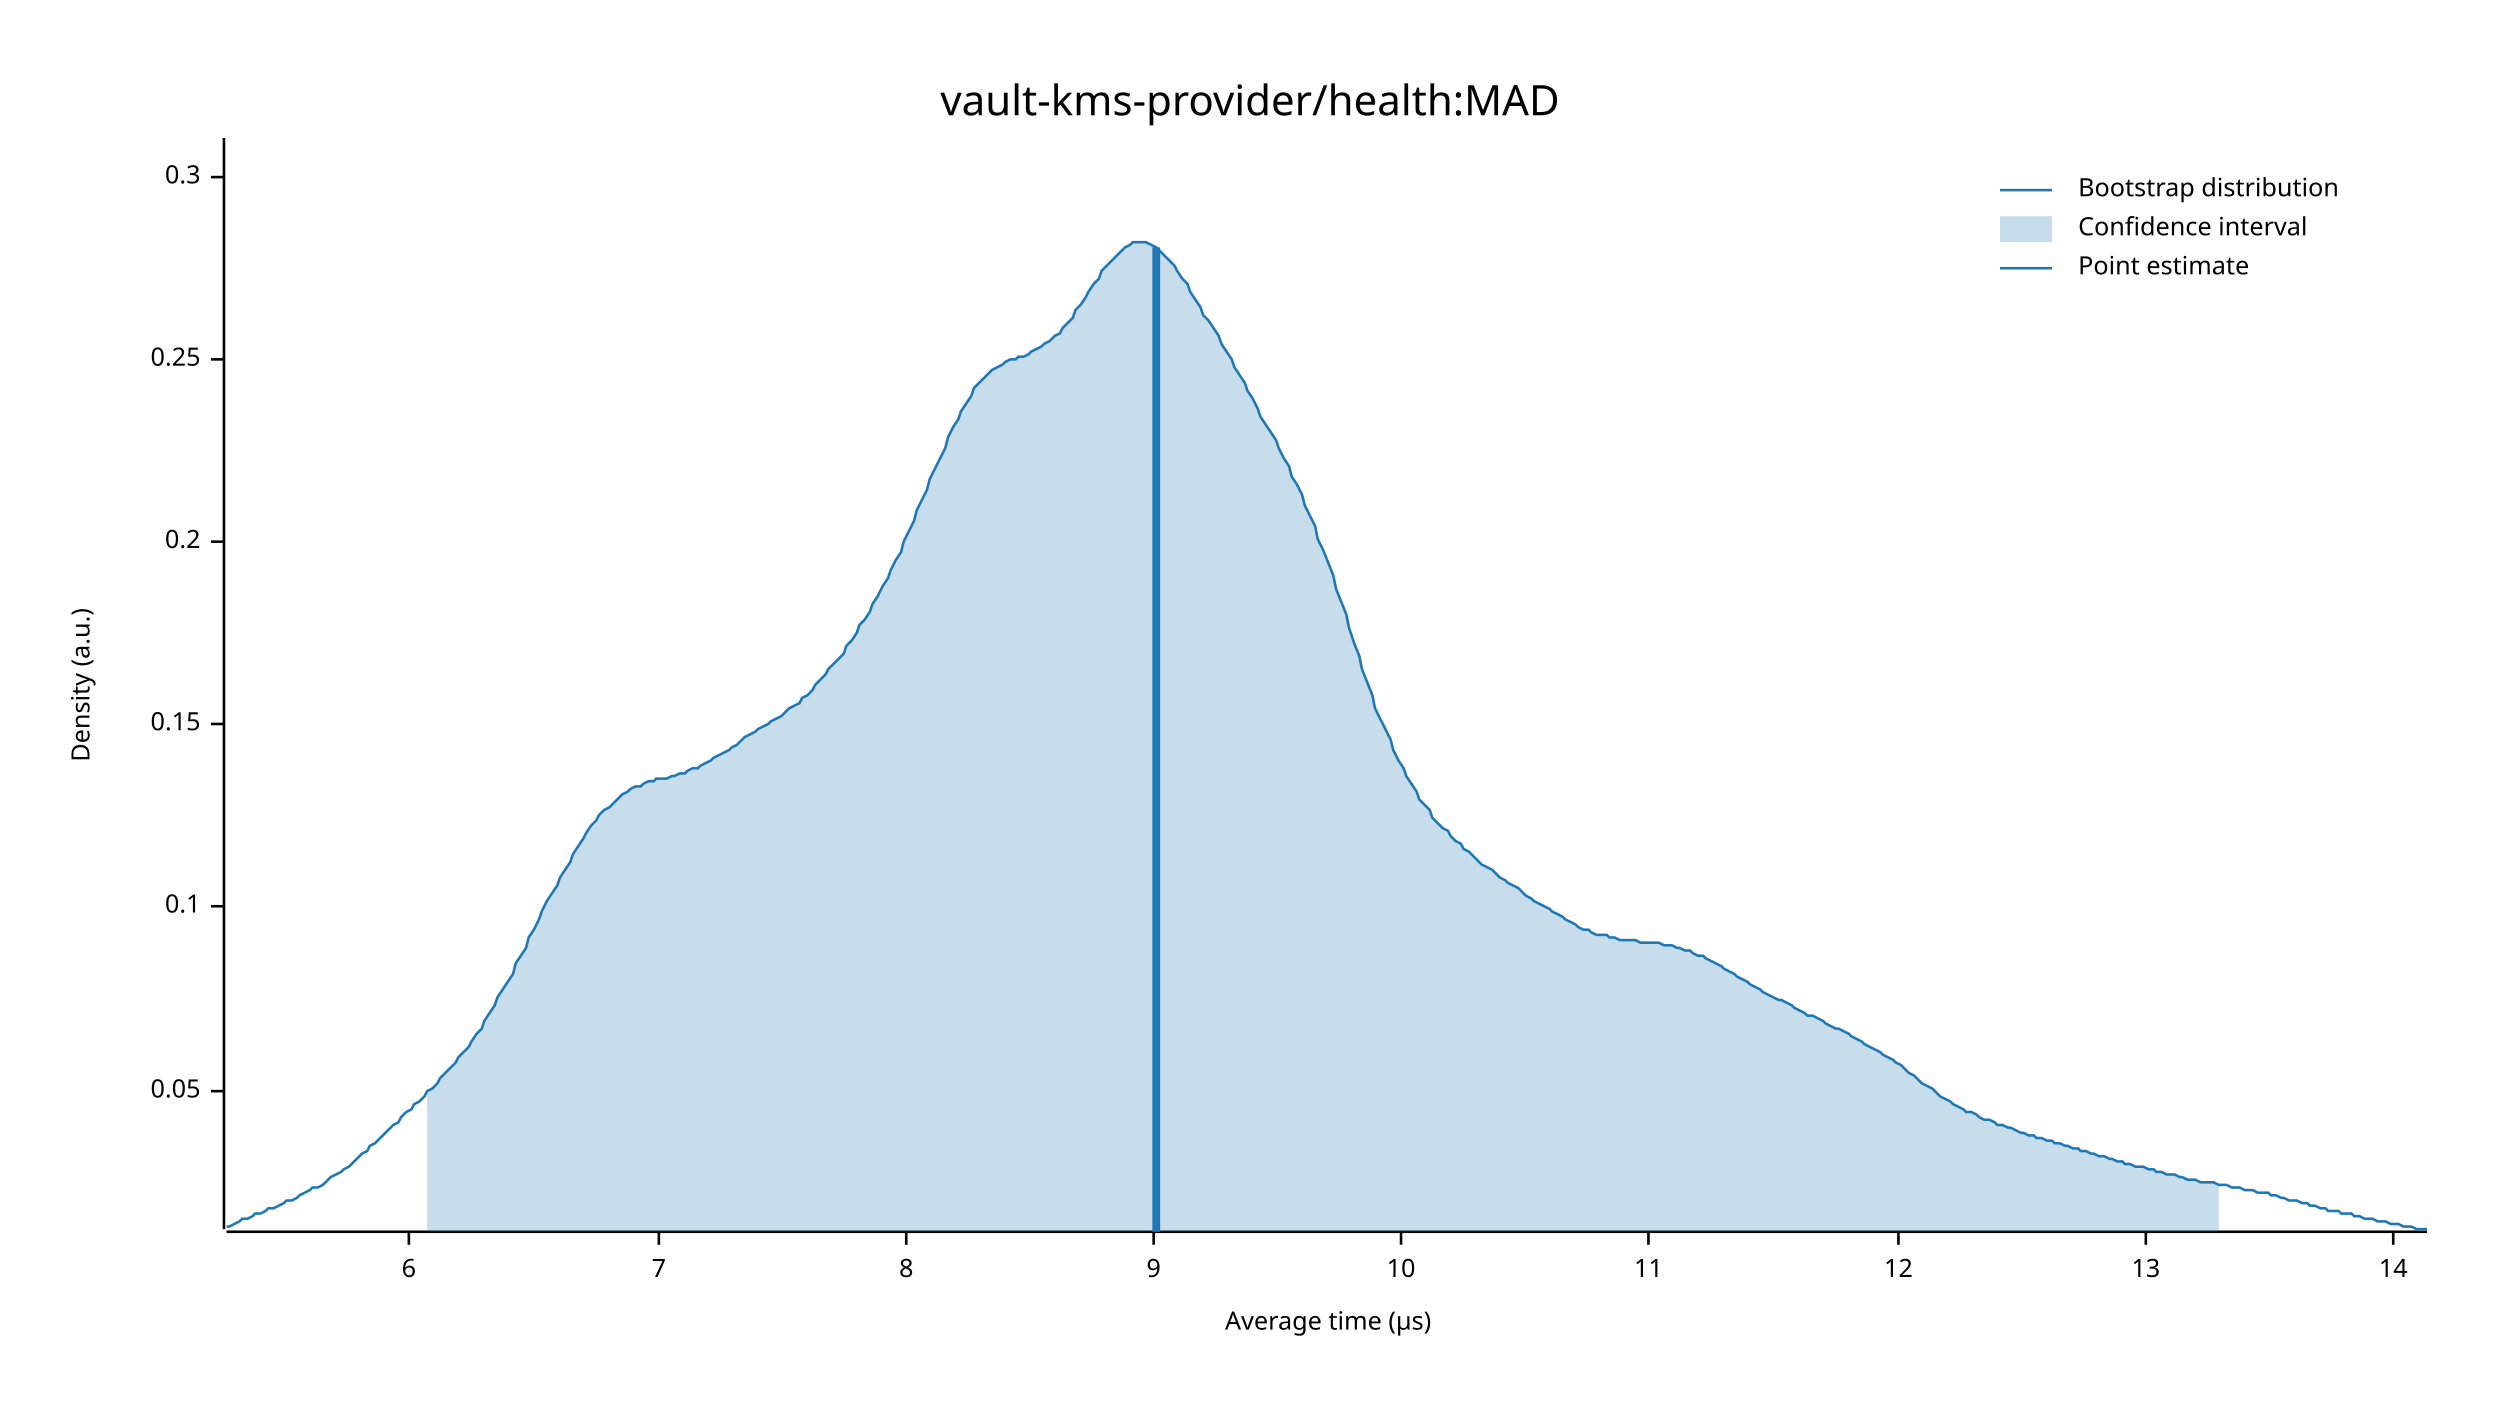
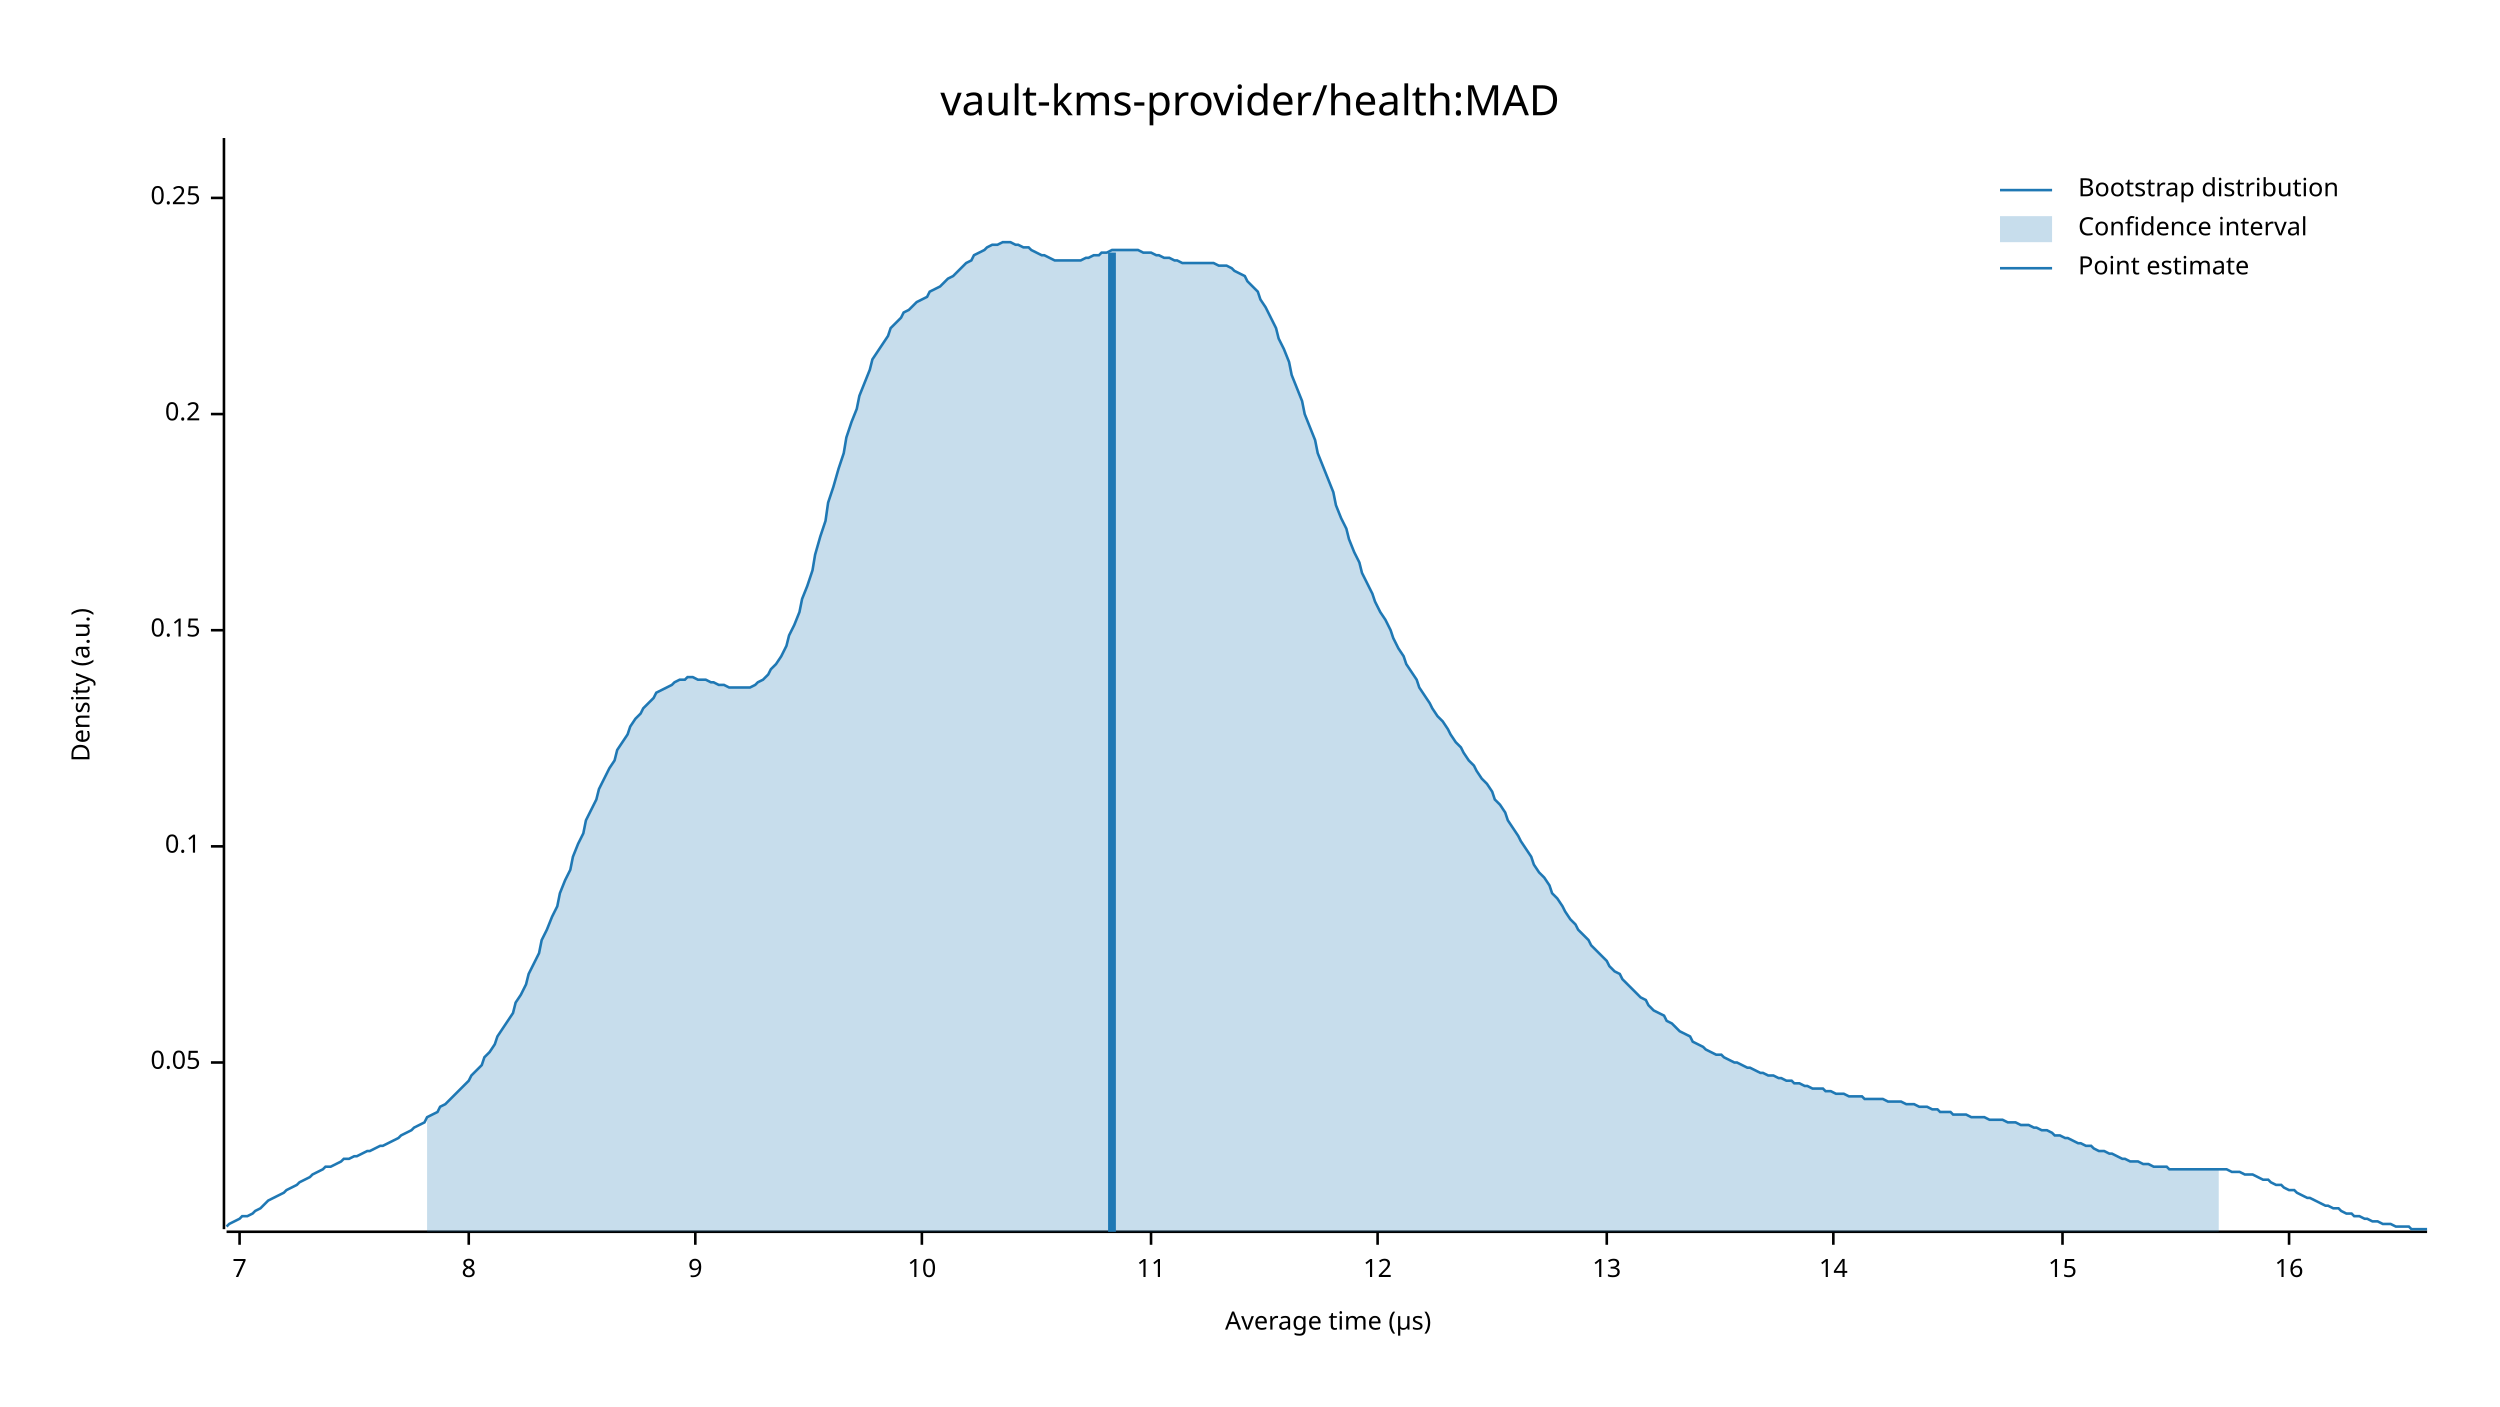
<svg xmlns="http://www.w3.org/2000/svg" width="960" height="540" viewBox="0 0 960 540">
  <text x="480" y="32" dy="0.76em" text-anchor="middle" font-family="sans-serif" font-size="16.129" opacity="1" fill="#000000">
vault-kms-provider/health:MAD
</text>
  <text x="27" y="263" dy="0.76em" text-anchor="middle" font-family="sans-serif" font-size="9.677" opacity="1" fill="#000000" transform="rotate(270, 27, 263)">
Density (a.u.)
</text>
  <text x="510" y="513" dy="-0.5ex" text-anchor="middle" font-family="sans-serif" font-size="9.677" opacity="1" fill="#000000">
Average time (µs)
</text>
  <polyline fill="none" opacity="1" stroke="#000000" stroke-width="1" points="86,53 86,472 " />
-   <text x="77" y="419" dy="0.5ex" text-anchor="end" font-family="sans-serif" font-size="9.677" opacity="1" fill="#000000">
+   <text x="77" y="408" dy="0.5ex" text-anchor="end" font-family="sans-serif" font-size="9.677" opacity="1" fill="#000000">
0.05
</text>
-   <polyline fill="none" opacity="1" stroke="#000000" stroke-width="1" points="81,419 86,419 " />
-   <text x="77" y="348" dy="0.5ex" text-anchor="end" font-family="sans-serif" font-size="9.677" opacity="1" fill="#000000">
+   <polyline fill="none" opacity="1" stroke="#000000" stroke-width="1" points="81,408 86,408 " />
+   <text x="77" y="325" dy="0.5ex" text-anchor="end" font-family="sans-serif" font-size="9.677" opacity="1" fill="#000000">
0.1
</text>
-   <polyline fill="none" opacity="1" stroke="#000000" stroke-width="1" points="81,348 86,348 " />
-   <text x="77" y="278" dy="0.5ex" text-anchor="end" font-family="sans-serif" font-size="9.677" opacity="1" fill="#000000">
+   <polyline fill="none" opacity="1" stroke="#000000" stroke-width="1" points="81,325 86,325 " />
+   <text x="77" y="242" dy="0.5ex" text-anchor="end" font-family="sans-serif" font-size="9.677" opacity="1" fill="#000000">
0.15
</text>
-   <polyline fill="none" opacity="1" stroke="#000000" stroke-width="1" points="81,278 86,278 " />
-   <text x="77" y="208" dy="0.5ex" text-anchor="end" font-family="sans-serif" font-size="9.677" opacity="1" fill="#000000">
+   <polyline fill="none" opacity="1" stroke="#000000" stroke-width="1" points="81,242 86,242 " />
+   <text x="77" y="159" dy="0.5ex" text-anchor="end" font-family="sans-serif" font-size="9.677" opacity="1" fill="#000000">
0.2
</text>
-   <polyline fill="none" opacity="1" stroke="#000000" stroke-width="1" points="81,208 86,208 " />
-   <text x="77" y="138" dy="0.5ex" text-anchor="end" font-family="sans-serif" font-size="9.677" opacity="1" fill="#000000">
+   <polyline fill="none" opacity="1" stroke="#000000" stroke-width="1" points="81,159 86,159 " />
+   <text x="77" y="76" dy="0.5ex" text-anchor="end" font-family="sans-serif" font-size="9.677" opacity="1" fill="#000000">
0.25
</text>
-   <polyline fill="none" opacity="1" stroke="#000000" stroke-width="1" points="81,138 86,138 " />
-   <text x="77" y="68" dy="0.5ex" text-anchor="end" font-family="sans-serif" font-size="9.677" opacity="1" fill="#000000">
- 0.3
- </text>
-   <polyline fill="none" opacity="1" stroke="#000000" stroke-width="1" points="81,68 86,68 " />
+   <polyline fill="none" opacity="1" stroke="#000000" stroke-width="1" points="81,76 86,76 " />
  <polyline fill="none" opacity="1" stroke="#000000" stroke-width="1" points="87,473 932,473 " />
-   <text x="157" y="483" dy="0.76em" text-anchor="middle" font-family="sans-serif" font-size="9.677" opacity="1" fill="#000000">
- 6
- </text>
-   <polyline fill="none" opacity="1" stroke="#000000" stroke-width="1" points="157,473 157,478 " />
-   <text x="253" y="483" dy="0.76em" text-anchor="middle" font-family="sans-serif" font-size="9.677" opacity="1" fill="#000000">
+   <text x="92" y="483" dy="0.76em" text-anchor="middle" font-family="sans-serif" font-size="9.677" opacity="1" fill="#000000">
7
</text>
-   <polyline fill="none" opacity="1" stroke="#000000" stroke-width="1" points="253,473 253,478 " />
-   <text x="348" y="483" dy="0.76em" text-anchor="middle" font-family="sans-serif" font-size="9.677" opacity="1" fill="#000000">
+   <polyline fill="none" opacity="1" stroke="#000000" stroke-width="1" points="92,473 92,478 " />
+   <text x="180" y="483" dy="0.76em" text-anchor="middle" font-family="sans-serif" font-size="9.677" opacity="1" fill="#000000">
8
</text>
-   <polyline fill="none" opacity="1" stroke="#000000" stroke-width="1" points="348,473 348,478 " />
-   <text x="443" y="483" dy="0.76em" text-anchor="middle" font-family="sans-serif" font-size="9.677" opacity="1" fill="#000000">
+   <polyline fill="none" opacity="1" stroke="#000000" stroke-width="1" points="180,473 180,478 " />
+   <text x="267" y="483" dy="0.76em" text-anchor="middle" font-family="sans-serif" font-size="9.677" opacity="1" fill="#000000">
9
</text>
-   <polyline fill="none" opacity="1" stroke="#000000" stroke-width="1" points="443,473 443,478 " />
-   <text x="538" y="483" dy="0.76em" text-anchor="middle" font-family="sans-serif" font-size="9.677" opacity="1" fill="#000000">
+   <polyline fill="none" opacity="1" stroke="#000000" stroke-width="1" points="267,473 267,478 " />
+   <text x="354" y="483" dy="0.76em" text-anchor="middle" font-family="sans-serif" font-size="9.677" opacity="1" fill="#000000">
10
</text>
-   <polyline fill="none" opacity="1" stroke="#000000" stroke-width="1" points="538,473 538,478 " />
-   <text x="633" y="483" dy="0.76em" text-anchor="middle" font-family="sans-serif" font-size="9.677" opacity="1" fill="#000000">
+   <polyline fill="none" opacity="1" stroke="#000000" stroke-width="1" points="354,473 354,478 " />
+   <text x="442" y="483" dy="0.76em" text-anchor="middle" font-family="sans-serif" font-size="9.677" opacity="1" fill="#000000">
11
</text>
-   <polyline fill="none" opacity="1" stroke="#000000" stroke-width="1" points="633,473 633,478 " />
-   <text x="729" y="483" dy="0.76em" text-anchor="middle" font-family="sans-serif" font-size="9.677" opacity="1" fill="#000000">
+   <polyline fill="none" opacity="1" stroke="#000000" stroke-width="1" points="442,473 442,478 " />
+   <text x="529" y="483" dy="0.76em" text-anchor="middle" font-family="sans-serif" font-size="9.677" opacity="1" fill="#000000">
12
</text>
-   <polyline fill="none" opacity="1" stroke="#000000" stroke-width="1" points="729,473 729,478 " />
-   <text x="824" y="483" dy="0.76em" text-anchor="middle" font-family="sans-serif" font-size="9.677" opacity="1" fill="#000000">
+   <polyline fill="none" opacity="1" stroke="#000000" stroke-width="1" points="529,473 529,478 " />
+   <text x="617" y="483" dy="0.76em" text-anchor="middle" font-family="sans-serif" font-size="9.677" opacity="1" fill="#000000">
13
</text>
-   <polyline fill="none" opacity="1" stroke="#000000" stroke-width="1" points="824,473 824,478 " />
-   <text x="919" y="483" dy="0.76em" text-anchor="middle" font-family="sans-serif" font-size="9.677" opacity="1" fill="#000000">
+   <polyline fill="none" opacity="1" stroke="#000000" stroke-width="1" points="617,473 617,478 " />
+   <text x="704" y="483" dy="0.76em" text-anchor="middle" font-family="sans-serif" font-size="9.677" opacity="1" fill="#000000">
14
</text>
-   <polyline fill="none" opacity="1" stroke="#000000" stroke-width="1" points="919,473 919,478 " />
-   <polyline fill="none" opacity="1" stroke="#1F78B4" stroke-width="1" points="87,471 88,471 90,470 92,469 93,468 95,468 97,467 98,466 100,466 102,465 103,464 105,464 107,463 109,462 110,461 112,461 114,460 115,459 117,458 119,457 120,456 122,456 124,455 125,454 127,452 129,451 131,450 132,449 134,448 136,446 137,445 139,443 141,442 142,440 144,439 146,437 147,436 149,434 151,432 153,431 154,429 156,427 158,426 159,424 161,423 163,421 164,419 166,418 168,416 169,414 171,412 173,410 175,408 176,406 178,404 180,402 181,400 183,397 185,395 186,392 188,389 190,386 191,383 193,380 195,377 197,374 198,370 200,367 202,364 203,360 205,357 207,353 208,350 210,346 212,343 214,340 215,337 217,334 219,331 220,328 222,325 224,322 225,320 227,317 229,315 230,313 232,311 234,310 236,308 237,307 239,305 241,304 242,303 244,302 246,302 247,301 249,300 251,300 252,299 254,299 256,299 258,298 259,298 261,297 263,297 264,296 266,295 268,295 269,294 271,293 273,292 274,291 276,290 278,289 280,288 281,287 283,286 285,284 286,283 288,282 290,281 291,280 293,279 295,278 296,277 298,276 300,275 302,273 303,272 305,271 307,270 308,268 310,267 312,265 313,263 315,261 317,259 318,257 320,255 322,253 324,251 325,248 327,246 329,243 330,240 332,238 334,235 335,232 337,229 339,225 341,222 342,219 344,215 346,212 347,208 349,204 351,200 352,196 354,192 356,188 357,184 359,180 361,176 363,172 364,168 366,164 368,161 369,158 371,155 373,152 374,149 376,147 378,145 379,144 381,142 383,141 385,140 386,139 388,138 390,138 391,137 393,137 395,136 396,135 398,134 400,133 401,132 403,131 405,129 407,128 408,126 410,124 412,122 413,119 415,117 417,114 418,112 420,109 422,107 423,104 425,102 427,100 429,98 430,97 432,95 434,94 435,93 437,93 439,93 440,93 442,94 444,95 445,96 447,98 449,100 451,102 452,104 454,107 456,109 457,112 459,115 461,118 462,121 464,123 466,126 468,129 469,132 471,135 473,138 474,141 476,144 478,147 479,150 481,153 483,157 484,160 486,163 488,166 490,169 491,172 493,176 495,179 496,183 498,186 500,190 501,194 503,198 505,202 506,207 508,211 510,216 512,221 513,226 515,231 517,236 518,241 520,247 522,252 523,257 525,262 527,267 528,272 530,276 532,280 534,284 535,288 537,292 539,295 540,298 542,301 544,304 545,307 547,309 549,311 550,314 552,316 554,318 556,319 557,321 559,323 561,324 562,326 564,327 566,329 567,330 569,332 571,333 573,334 574,335 576,337 578,338 579,339 581,340 583,341 584,342 586,344 588,345 589,346 591,347 593,348 595,349 596,350 598,351 600,352 601,353 603,354 605,355 606,356 608,357 610,357 611,358 613,359 615,359 617,359 618,360 620,360 622,361 623,361 625,361 627,361 628,361 630,362 632,362 633,362 635,362 637,362 639,363 640,363 642,363 644,364 645,364 647,365 649,365 650,366 652,367 654,367 655,368 657,369 659,370 661,371 662,372 664,373 666,374 667,375 669,376 671,377 672,378 674,379 676,380 677,381 679,382 681,383 683,384 684,384 686,385 688,386 689,387 691,388 693,389 694,390 696,390 698,391 700,392 701,393 703,394 705,395 706,395 708,396 710,397 711,398 713,399 715,400 716,401 718,402 720,403 722,404 723,405 725,406 727,407 728,408 730,409 732,411 733,412 735,413 737,415 738,416 740,417 742,418 744,420 745,421 747,422 749,423 750,424 752,425 754,426 755,427 757,427 759,428 760,429 762,430 764,430 766,431 767,432 769,432 771,433 772,433 774,434 776,435 777,435 779,436 781,436 782,437 784,437 786,438 788,438 789,439 791,439 793,440 794,440 796,441 798,441 799,442 801,442 803,443 804,443 806,444 808,444 810,445 811,445 813,446 815,446 816,447 818,447 820,448 821,448 823,448 825,449 827,449 828,450 830,450 832,451 833,451 835,451 837,452 838,452 840,453 842,453 843,453 845,454 847,454 849,454 850,454 852,455 854,455 855,455 857,456 859,456 860,456 862,457 864,457 865,457 867,458 869,458 871,458 872,459 874,459 876,460 877,460 879,461 881,461 882,461 884,462 886,462 887,463 889,463 891,464 893,464 894,465 896,465 898,465 899,466 901,466 903,466 904,467 906,467 908,468 909,468 911,468 913,469 915,469 916,469 918,470 920,470 921,470 923,471 925,471 926,471 928,472 930,472 932,472 " />
-   <polygon opacity="0.25" fill="#1F78B4" points="164,419 166,418 168,416 169,414 171,412 173,410 175,408 176,406 178,404 180,402 181,400 183,397 185,395 186,392 188,389 190,386 191,383 193,380 195,377 197,374 198,370 200,367 202,364 203,360 205,357 207,353 208,350 210,346 212,343 214,340 215,337 217,334 219,331 220,328 222,325 224,322 225,320 227,317 229,315 230,313 232,311 234,310 236,308 237,307 239,305 241,304 242,303 244,302 246,302 247,301 249,300 251,300 252,299 254,299 256,299 258,298 259,298 261,297 263,297 264,296 266,295 268,295 269,294 271,293 273,292 274,291 276,290 278,289 280,288 281,287 283,286 285,284 286,283 288,282 290,281 291,280 293,279 295,278 296,277 298,276 300,275 302,273 303,272 305,271 307,270 308,268 310,267 312,265 313,263 315,261 317,259 318,257 320,255 322,253 324,251 325,248 327,246 329,243 330,240 332,238 334,235 335,232 337,229 339,225 341,222 342,219 344,215 346,212 347,208 349,204 351,200 352,196 354,192 356,188 357,184 359,180 361,176 363,172 364,168 366,164 368,161 369,158 371,155 373,152 374,149 376,147 378,145 379,144 381,142 383,141 385,140 386,139 388,138 390,138 391,137 393,137 395,136 396,135 398,134 400,133 401,132 403,131 405,129 407,128 408,126 410,124 412,122 413,119 415,117 417,114 418,112 420,109 422,107 423,104 425,102 427,100 429,98 430,97 432,95 434,94 435,93 437,93 439,93 440,93 442,94 444,95 445,96 447,98 449,100 451,102 452,104 454,107 456,109 457,112 459,115 461,118 462,121 464,123 466,126 468,129 469,132 471,135 473,138 474,141 476,144 478,147 479,150 481,153 483,157 484,160 486,163 488,166 490,169 491,172 493,176 495,179 496,183 498,186 500,190 501,194 503,198 505,202 506,207 508,211 510,216 512,221 513,226 515,231 517,236 518,241 520,247 522,252 523,257 525,262 527,267 528,272 530,276 532,280 534,284 535,288 537,292 539,295 540,298 542,301 544,304 545,307 547,309 549,311 550,314 552,316 554,318 556,319 557,321 559,323 561,324 562,326 564,327 566,329 567,330 569,332 571,333 573,334 574,335 576,337 578,338 579,339 581,340 583,341 584,342 586,344 588,345 589,346 591,347 593,348 595,349 596,350 598,351 600,352 601,353 603,354 605,355 606,356 608,357 610,357 611,358 613,359 615,359 617,359 618,360 620,360 622,361 623,361 625,361 627,361 628,361 630,362 632,362 633,362 635,362 637,362 639,363 640,363 642,363 644,364 645,364 647,365 649,365 650,366 652,367 654,367 655,368 657,369 659,370 661,371 662,372 664,373 666,374 667,375 669,376 671,377 672,378 674,379 676,380 677,381 679,382 681,383 683,384 684,384 686,385 688,386 689,387 691,388 693,389 694,390 696,390 698,391 700,392 701,393 703,394 705,395 706,395 708,396 710,397 711,398 713,399 715,400 716,401 718,402 720,403 722,404 723,405 725,406 727,407 728,408 730,409 732,411 733,412 735,413 737,415 738,416 740,417 742,418 744,420 745,421 747,422 749,423 750,424 752,425 754,426 755,427 757,427 759,428 760,429 762,430 764,430 766,431 767,432 769,432 771,433 772,433 774,434 776,435 777,435 779,436 781,436 782,437 784,437 786,438 788,438 789,439 791,439 793,440 794,440 796,441 798,441 799,442 801,442 803,443 804,443 806,444 808,444 810,445 811,445 813,446 815,446 816,447 818,447 820,448 821,448 823,448 825,449 827,449 828,450 830,450 832,451 833,451 835,451 837,452 838,452 840,453 842,453 843,453 845,454 847,454 849,454 850,454 852,455 852,473 164,473 " />
-   <polyline fill="none" opacity="1" stroke="#1F78B4" stroke-width="3" points="444,473 444,95 " />
+   <polyline fill="none" opacity="1" stroke="#000000" stroke-width="1" points="704,473 704,478 " />
+   <text x="792" y="483" dy="0.76em" text-anchor="middle" font-family="sans-serif" font-size="9.677" opacity="1" fill="#000000">
+ 15
+ </text>
+   <polyline fill="none" opacity="1" stroke="#000000" stroke-width="1" points="792,473 792,478 " />
+   <text x="879" y="483" dy="0.76em" text-anchor="middle" font-family="sans-serif" font-size="9.677" opacity="1" fill="#000000">
+ 16
+ </text>
+   <polyline fill="none" opacity="1" stroke="#000000" stroke-width="1" points="879,473 879,478 " />
+   <polyline fill="none" opacity="1" stroke="#1F78B4" stroke-width="1" points="87,471 88,470 90,469 92,468 93,467 95,467 97,466 98,465 100,464 102,462 103,461 105,460 107,459 109,458 110,457 112,456 114,455 115,454 117,453 119,452 120,451 122,450 124,449 125,448 127,448 129,447 131,446 132,445 134,445 136,444 137,444 139,443 141,442 142,442 144,441 146,440 147,440 149,439 151,438 153,437 154,436 156,435 158,434 159,433 161,432 163,431 164,429 166,428 168,427 169,425 171,424 173,422 175,420 176,419 178,417 180,415 181,413 183,411 185,409 186,406 188,404 190,401 191,398 193,395 195,392 197,389 198,385 200,382 202,378 203,374 205,370 207,366 208,361 210,357 212,352 214,348 215,343 217,338 219,334 220,329 222,324 224,320 225,315 227,311 229,307 230,303 232,299 234,295 236,292 237,288 239,285 241,282 242,279 244,276 246,274 247,272 249,270 251,268 252,266 254,265 256,264 258,263 259,262 261,261 263,261 264,260 266,260 268,261 269,261 271,261 273,262 274,262 276,263 278,263 280,264 281,264 283,264 285,264 286,264 288,264 290,263 291,262 293,261 295,259 296,257 298,255 300,252 302,248 303,244 305,240 307,235 308,230 310,225 312,219 313,213 315,206 317,200 318,193 320,187 322,180 324,174 325,168 327,162 329,157 330,152 332,147 334,142 335,138 337,135 339,132 341,129 342,126 344,124 346,122 347,120 349,119 351,117 352,116 354,115 356,114 357,112 359,111 361,110 363,108 364,107 366,106 368,104 369,103 371,101 373,100 374,98 376,97 378,96 379,95 381,94 383,94 385,93 386,93 388,93 390,94 391,94 393,95 395,95 396,96 398,97 400,98 401,98 403,99 405,100 407,100 408,100 410,100 412,100 413,100 415,100 417,99 418,99 420,98 422,98 423,97 425,97 427,96 429,96 430,96 432,96 434,96 435,96 437,96 439,97 440,97 442,97 444,98 445,98 447,99 449,99 451,100 452,100 454,101 456,101 457,101 459,101 461,101 462,101 464,101 466,101 468,102 469,102 471,102 473,103 474,104 476,105 478,106 479,108 481,110 483,112 484,115 486,118 488,122 490,126 491,130 493,134 495,139 496,144 498,149 500,154 501,159 503,164 505,169 506,174 508,179 510,184 512,189 513,194 515,199 517,203 518,207 520,212 522,216 523,220 525,224 527,228 528,231 530,235 532,238 534,242 535,245 537,249 539,252 540,255 542,258 544,261 545,264 547,267 549,270 550,272 552,275 554,277 556,280 557,282 559,285 561,287 562,289 564,292 566,294 567,296 569,299 571,301 573,304 574,307 576,309 578,312 579,315 581,318 583,321 584,323 586,326 588,329 589,332 591,335 593,337 595,340 596,343 598,345 600,348 601,350 603,353 605,355 606,357 608,359 610,361 611,363 613,365 615,367 617,369 618,371 620,373 622,374 623,376 625,378 627,380 628,381 630,383 632,384 633,386 635,388 637,389 639,390 640,392 642,393 644,395 645,396 647,397 649,398 650,400 652,401 654,402 655,403 657,404 659,405 661,405 662,406 664,407 666,408 667,408 669,409 671,410 672,410 674,411 676,412 677,412 679,413 681,413 683,414 684,414 686,415 688,415 689,416 691,416 693,417 694,417 696,418 698,418 700,418 701,419 703,419 705,420 706,420 708,420 710,421 711,421 713,421 715,421 716,422 718,422 720,422 722,422 723,422 725,423 727,423 728,423 730,423 732,424 733,424 735,424 737,425 738,425 740,425 742,426 744,426 745,427 747,427 749,427 750,428 752,428 754,428 755,428 757,429 759,429 760,429 762,429 764,430 766,430 767,430 769,430 771,431 772,431 774,431 776,432 777,432 779,432 781,433 782,433 784,434 786,434 788,435 789,436 791,436 793,437 794,437 796,438 798,439 799,439 801,440 803,440 804,441 806,442 808,442 810,443 811,443 813,444 815,445 816,445 818,446 820,446 821,446 823,447 825,447 827,448 828,448 830,448 832,448 833,449 835,449 837,449 838,449 840,449 842,449 843,449 845,449 847,449 849,449 850,449 852,449 854,449 855,449 857,450 859,450 860,450 862,451 864,451 865,451 867,452 869,453 871,453 872,454 874,455 876,455 877,456 879,457 881,457 882,458 884,459 886,460 887,460 889,461 891,462 893,463 894,463 896,464 898,464 899,465 901,466 903,466 904,467 906,467 908,468 909,468 911,469 913,469 915,470 916,470 918,470 920,471 921,471 923,471 925,471 926,472 928,472 930,472 932,472 " />
+   <polygon opacity="0.25" fill="#1F78B4" points="164,429 166,428 168,427 169,425 171,424 173,422 175,420 176,419 178,417 180,415 181,413 183,411 185,409 186,406 188,404 190,401 191,398 193,395 195,392 197,389 198,385 200,382 202,378 203,374 205,370 207,366 208,361 210,357 212,352 214,348 215,343 217,338 219,334 220,329 222,324 224,320 225,315 227,311 229,307 230,303 232,299 234,295 236,292 237,288 239,285 241,282 242,279 244,276 246,274 247,272 249,270 251,268 252,266 254,265 256,264 258,263 259,262 261,261 263,261 264,260 266,260 268,261 269,261 271,261 273,262 274,262 276,263 278,263 280,264 281,264 283,264 285,264 286,264 288,264 290,263 291,262 293,261 295,259 296,257 298,255 300,252 302,248 303,244 305,240 307,235 308,230 310,225 312,219 313,213 315,206 317,200 318,193 320,187 322,180 324,174 325,168 327,162 329,157 330,152 332,147 334,142 335,138 337,135 339,132 341,129 342,126 344,124 346,122 347,120 349,119 351,117 352,116 354,115 356,114 357,112 359,111 361,110 363,108 364,107 366,106 368,104 369,103 371,101 373,100 374,98 376,97 378,96 379,95 381,94 383,94 385,93 386,93 388,93 390,94 391,94 393,95 395,95 396,96 398,97 400,98 401,98 403,99 405,100 407,100 408,100 410,100 412,100 413,100 415,100 417,99 418,99 420,98 422,98 423,97 425,97 427,96 429,96 430,96 432,96 434,96 435,96 437,96 439,97 440,97 442,97 444,98 445,98 447,99 449,99 451,100 452,100 454,101 456,101 457,101 459,101 461,101 462,101 464,101 466,101 468,102 469,102 471,102 473,103 474,104 476,105 478,106 479,108 481,110 483,112 484,115 486,118 488,122 490,126 491,130 493,134 495,139 496,144 498,149 500,154 501,159 503,164 505,169 506,174 508,179 510,184 512,189 513,194 515,199 517,203 518,207 520,212 522,216 523,220 525,224 527,228 528,231 530,235 532,238 534,242 535,245 537,249 539,252 540,255 542,258 544,261 545,264 547,267 549,270 550,272 552,275 554,277 556,280 557,282 559,285 561,287 562,289 564,292 566,294 567,296 569,299 571,301 573,304 574,307 576,309 578,312 579,315 581,318 583,321 584,323 586,326 588,329 589,332 591,335 593,337 595,340 596,343 598,345 600,348 601,350 603,353 605,355 606,357 608,359 610,361 611,363 613,365 615,367 617,369 618,371 620,373 622,374 623,376 625,378 627,380 628,381 630,383 632,384 633,386 635,388 637,389 639,390 640,392 642,393 644,395 645,396 647,397 649,398 650,400 652,401 654,402 655,403 657,404 659,405 661,405 662,406 664,407 666,408 667,408 669,409 671,410 672,410 674,411 676,412 677,412 679,413 681,413 683,414 684,414 686,415 688,415 689,416 691,416 693,417 694,417 696,418 698,418 700,418 701,419 703,419 705,420 706,420 708,420 710,421 711,421 713,421 715,421 716,422 718,422 720,422 722,422 723,422 725,423 727,423 728,423 730,423 732,424 733,424 735,424 737,425 738,425 740,425 742,426 744,426 745,427 747,427 749,427 750,428 752,428 754,428 755,428 757,429 759,429 760,429 762,429 764,430 766,430 767,430 769,430 771,431 772,431 774,431 776,432 777,432 779,432 781,433 782,433 784,434 786,434 788,435 789,436 791,436 793,437 794,437 796,438 798,439 799,439 801,440 803,440 804,441 806,442 808,442 810,443 811,443 813,444 815,445 816,445 818,446 820,446 821,446 823,447 825,447 827,448 828,448 830,448 832,448 833,449 835,449 837,449 838,449 840,449 842,449 843,449 845,449 847,449 849,449 850,449 852,449 852,473 164,473 " />
+   <polyline fill="none" opacity="1" stroke="#1F78B4" stroke-width="3" points="427,473 427,97 " />
  <text x="798" y="68" dy="0.76em" text-anchor="start" font-family="sans-serif" font-size="9.677" opacity="1" fill="#000000">
Bootstrap distribution
</text>
  <text x="798" y="83" dy="0.76em" text-anchor="start" font-family="sans-serif" font-size="9.677" opacity="1" fill="#000000">
Confidence interval
</text>
  <text x="798" y="98" dy="0.76em" text-anchor="start" font-family="sans-serif" font-size="9.677" opacity="1" fill="#000000">
Point estimate
</text>
  <polyline fill="none" opacity="1" stroke="#1F78B4" stroke-width="1" points="768,73 788,73 " />
  <rect x="768" y="83" width="20" height="10" opacity="0.25" fill="#1F78B4" stroke="none" />
  <polyline fill="none" opacity="1" stroke="#1F78B4" stroke-width="1" points="768,103 788,103 " />
</svg>
